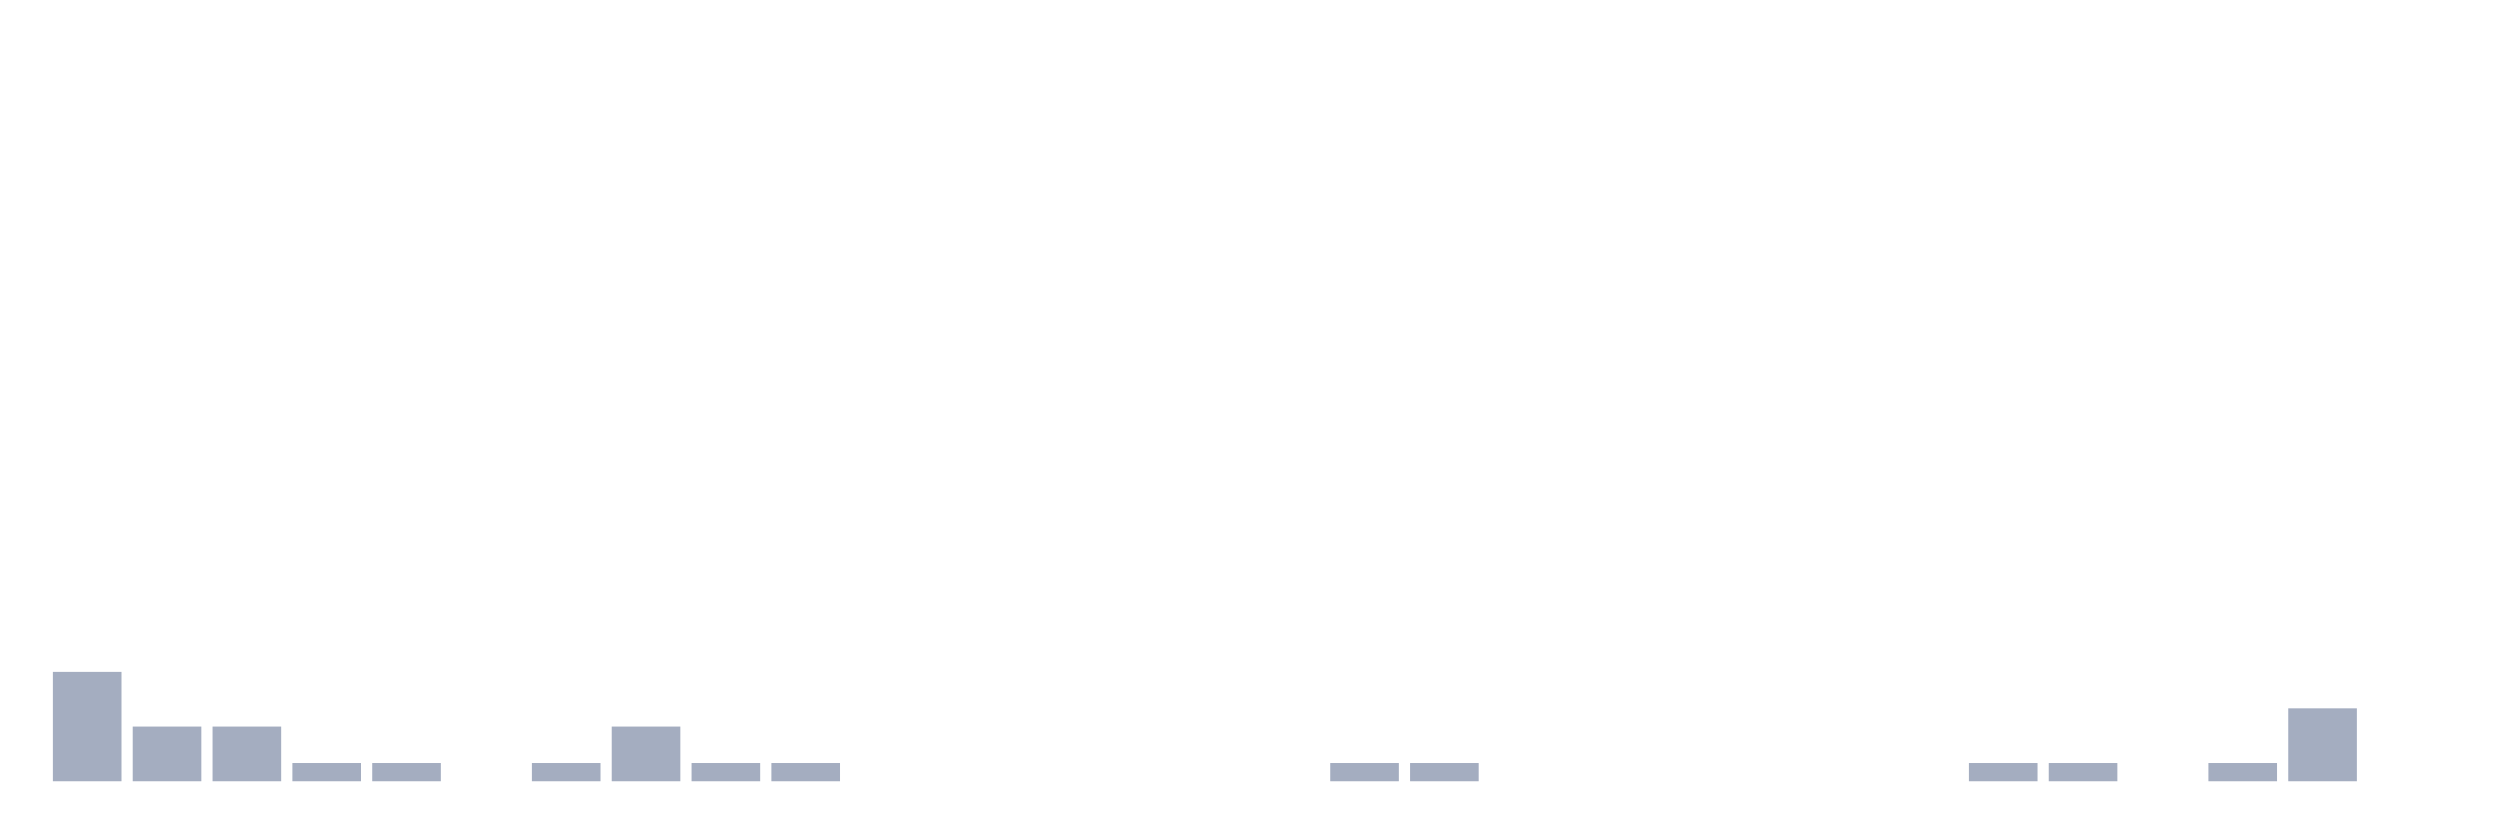
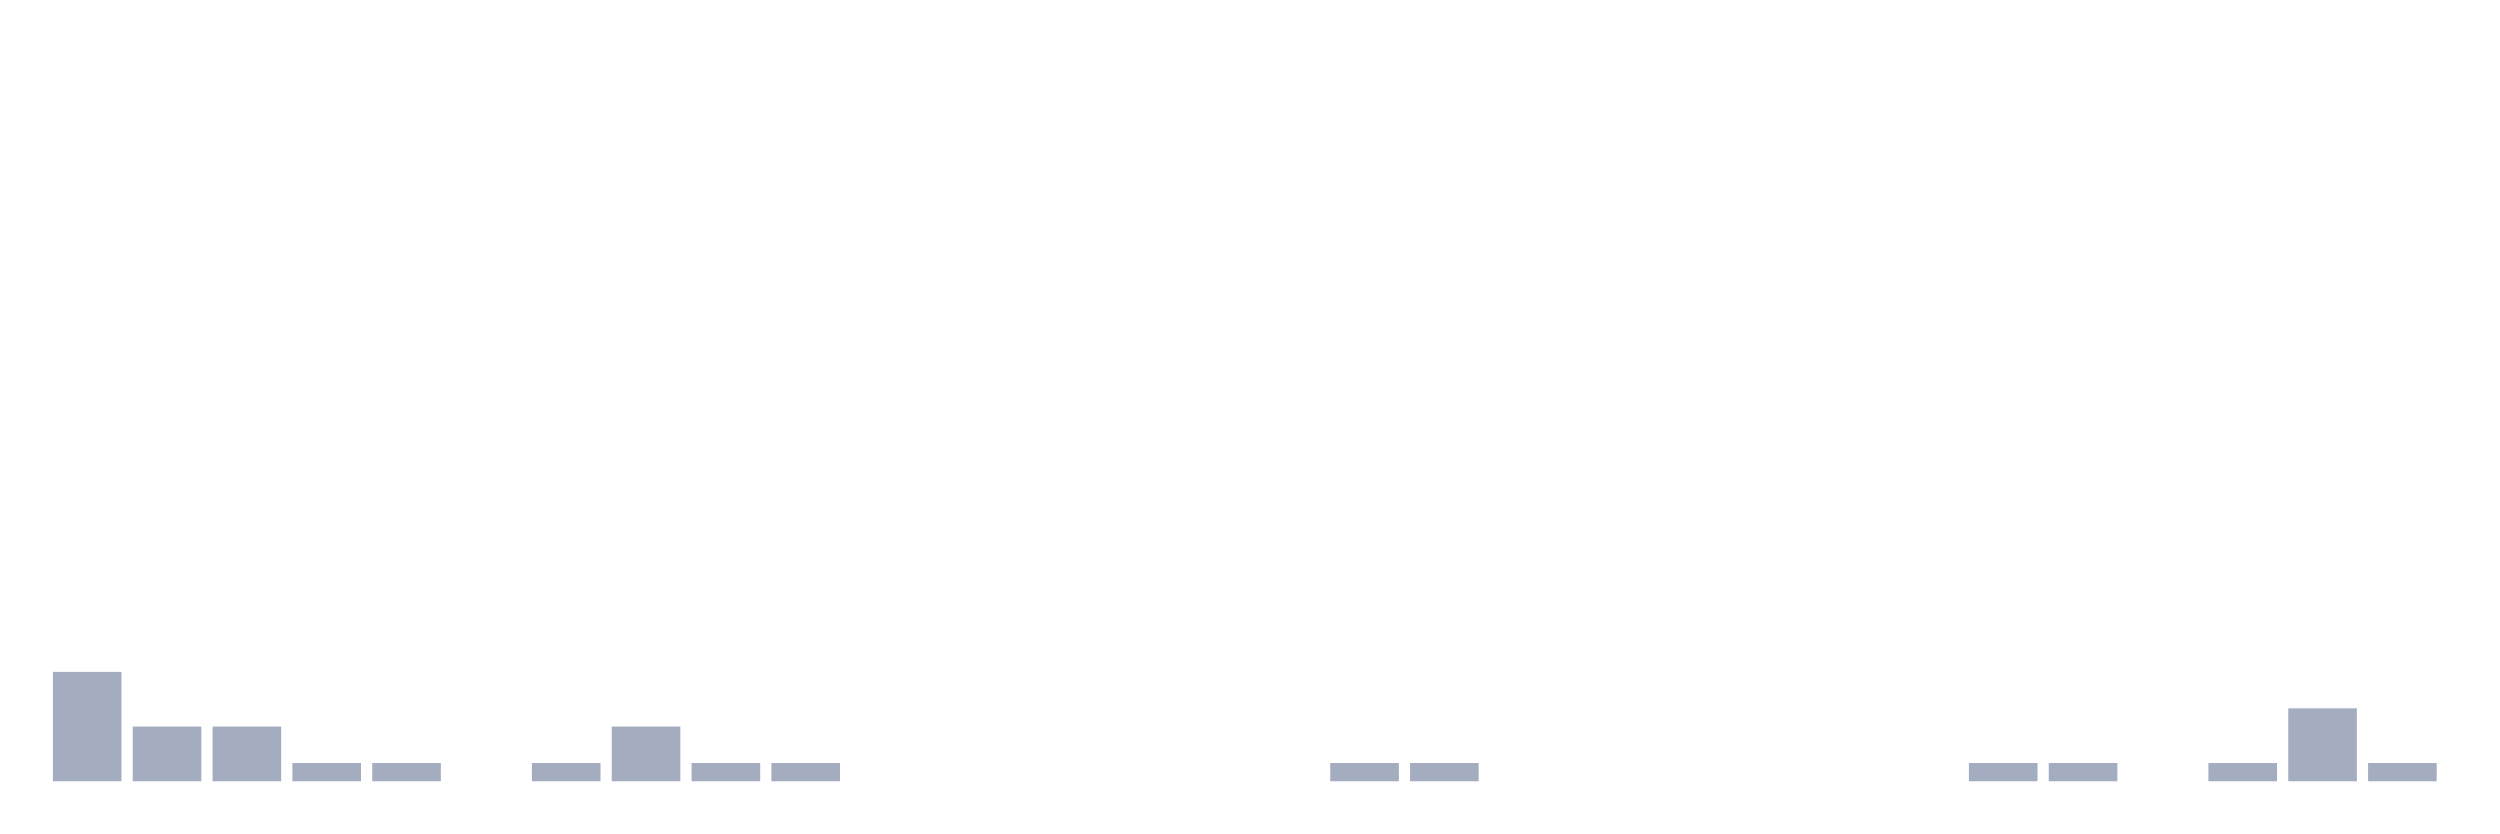
<svg xmlns="http://www.w3.org/2000/svg" viewBox="0 0 480 160">
  <g transform="translate(10,10)">
    <rect class="bar" x="0.153" width="13.175" y="119" height="21" fill="rgb(164,173,192)" />
    <rect class="bar" x="15.482" width="13.175" y="129.5" height="10.5" fill="rgb(164,173,192)" />
    <rect class="bar" x="30.81" width="13.175" y="129.5" height="10.5" fill="rgb(164,173,192)" />
    <rect class="bar" x="46.138" width="13.175" y="136.5" height="3.5" fill="rgb(164,173,192)" />
    <rect class="bar" x="61.466" width="13.175" y="136.5" height="3.5" fill="rgb(164,173,192)" />
    <rect class="bar" x="76.794" width="13.175" y="140" height="0" fill="rgb(164,173,192)" />
    <rect class="bar" x="92.123" width="13.175" y="136.5" height="3.5" fill="rgb(164,173,192)" />
    <rect class="bar" x="107.451" width="13.175" y="129.5" height="10.5" fill="rgb(164,173,192)" />
    <rect class="bar" x="122.779" width="13.175" y="136.5" height="3.5" fill="rgb(164,173,192)" />
    <rect class="bar" x="138.107" width="13.175" y="136.5" height="3.5" fill="rgb(164,173,192)" />
    <rect class="bar" x="153.436" width="13.175" y="140" height="0" fill="rgb(164,173,192)" />
    <rect class="bar" x="168.764" width="13.175" y="140" height="0" fill="rgb(164,173,192)" />
    <rect class="bar" x="184.092" width="13.175" y="140" height="0" fill="rgb(164,173,192)" />
    <rect class="bar" x="199.42" width="13.175" y="140" height="0" fill="rgb(164,173,192)" />
    <rect class="bar" x="214.748" width="13.175" y="140" height="0" fill="rgb(164,173,192)" />
    <rect class="bar" x="230.077" width="13.175" y="140" height="0" fill="rgb(164,173,192)" />
    <rect class="bar" x="245.405" width="13.175" y="136.5" height="3.5" fill="rgb(164,173,192)" />
    <rect class="bar" x="260.733" width="13.175" y="136.5" height="3.5" fill="rgb(164,173,192)" />
    <rect class="bar" x="276.061" width="13.175" y="140" height="0" fill="rgb(164,173,192)" />
    <rect class="bar" x="291.39" width="13.175" y="140" height="0" fill="rgb(164,173,192)" />
    <rect class="bar" x="306.718" width="13.175" y="140" height="0" fill="rgb(164,173,192)" />
    <rect class="bar" x="322.046" width="13.175" y="140" height="0" fill="rgb(164,173,192)" />
    <rect class="bar" x="337.374" width="13.175" y="140" height="0" fill="rgb(164,173,192)" />
    <rect class="bar" x="352.702" width="13.175" y="140" height="0" fill="rgb(164,173,192)" />
    <rect class="bar" x="368.031" width="13.175" y="136.5" height="3.5" fill="rgb(164,173,192)" />
    <rect class="bar" x="383.359" width="13.175" y="136.5" height="3.5" fill="rgb(164,173,192)" />
    <rect class="bar" x="398.687" width="13.175" y="140" height="0" fill="rgb(164,173,192)" />
    <rect class="bar" x="414.015" width="13.175" y="136.5" height="3.5" fill="rgb(164,173,192)" />
    <rect class="bar" x="429.344" width="13.175" y="126" height="14" fill="rgb(164,173,192)" />
-     <rect class="bar" x="444.672" width="13.175" y="140" height="0" fill="rgb(164,173,192)" />
+     <rect class="bar" x="444.672" width="13.175" y="136.5" height="3.5" fill="rgb(164,173,192)" />
  </g>
</svg>
